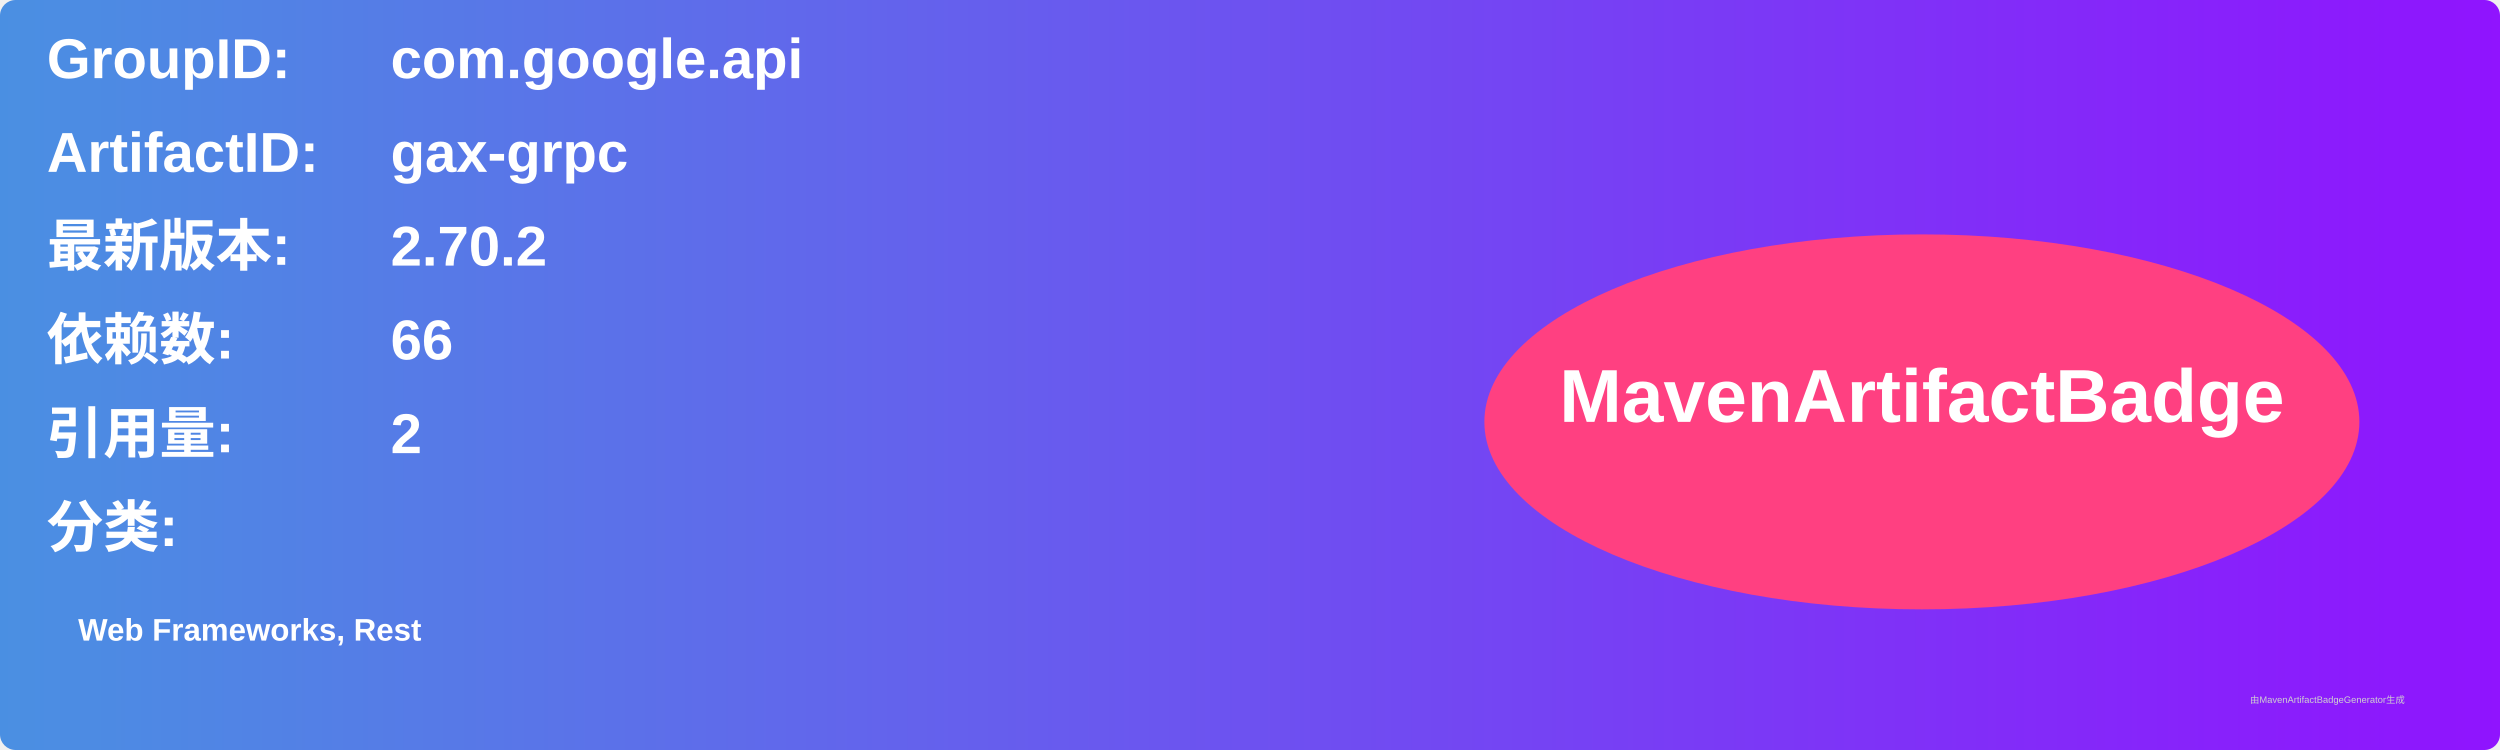
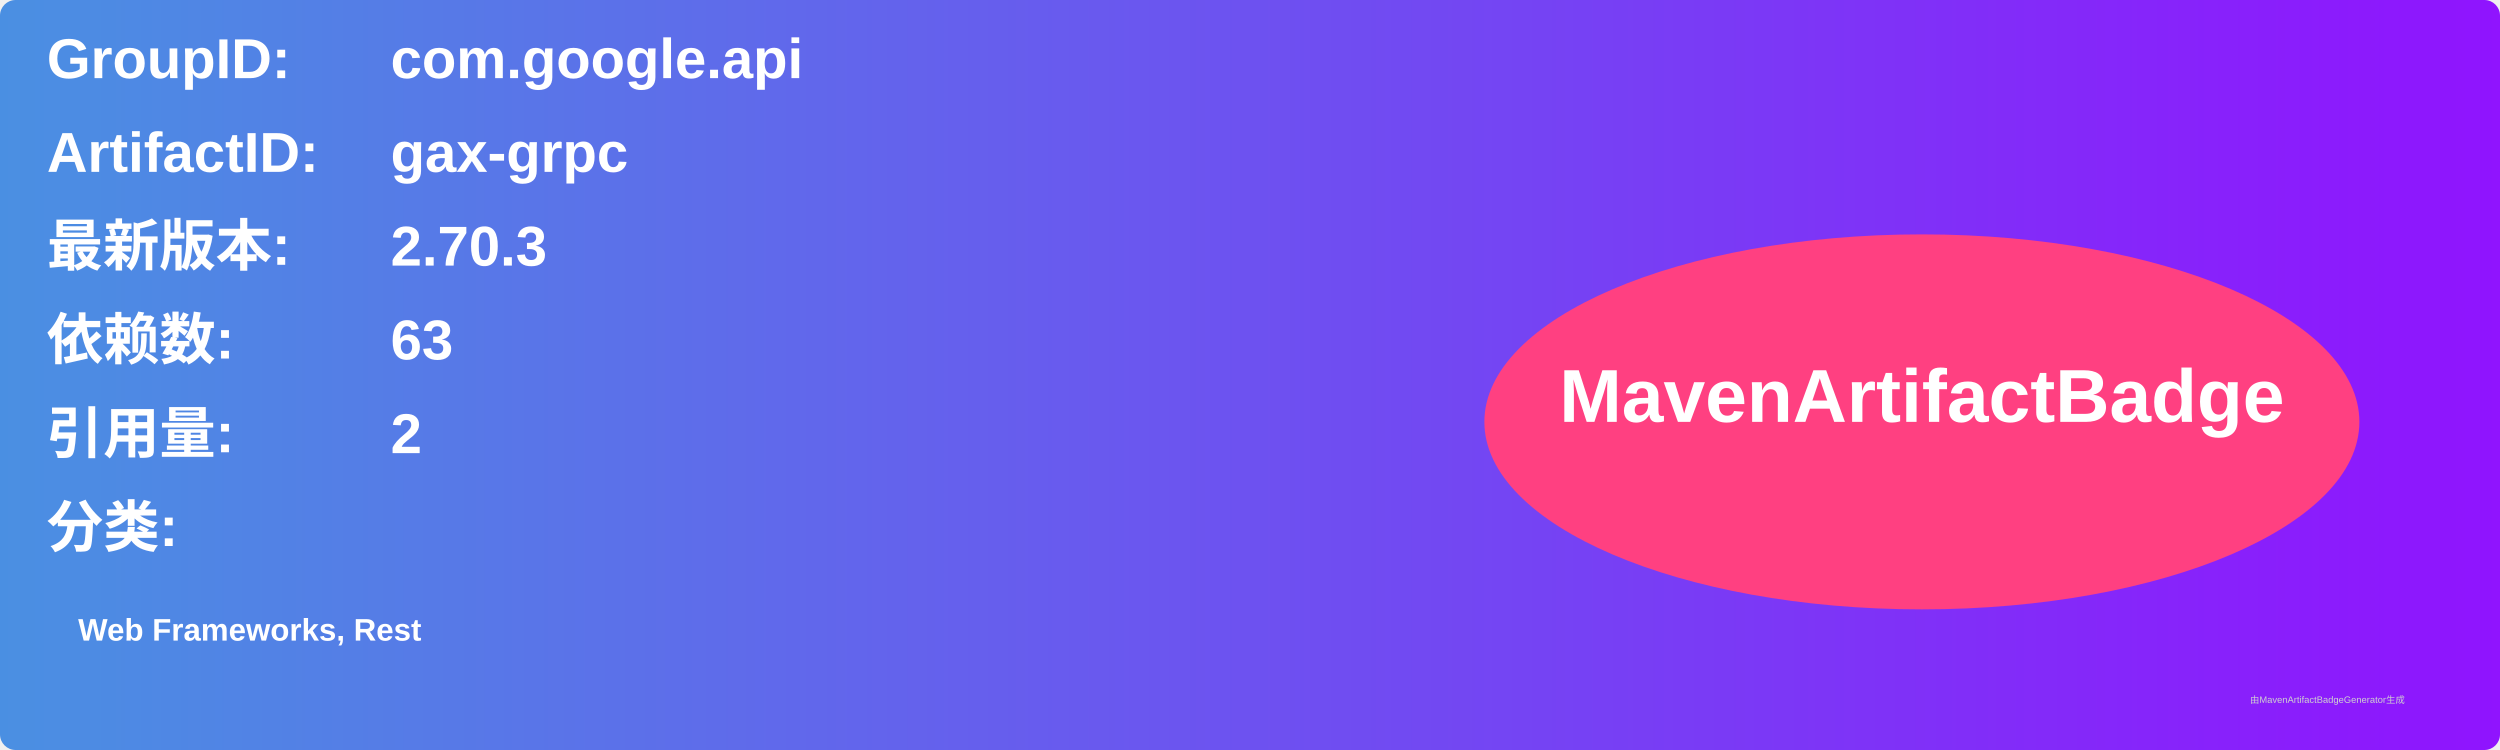
<svg xmlns="http://www.w3.org/2000/svg" width="800" height="240" viewBox="0 0 800 240">
  <linearGradient id="grad" x1="0%" y1="0%" x2="100%" y2="0%">
    <stop offset="0%" stop-color="#4a90e2" />
    <stop offset="100%" stop-color="#9013fe" />
  </linearGradient>
  <rect width="100%" height="100%" rx="5" ry="5" fill="url(#grad)" />
  <g transform="translate(15, 15)">
    <text x="0" y="10" font-family="Arial" font-size="18" fill="white" font-weight="bold" width="260">GroupID:</text>
    <text x="110" y="10" font-family="Arial" font-size="18" fill="white" font-weight="bold" width="460">com.google.api</text>
    <text x="0" y="40" font-family="Arial" font-size="18" fill="white" font-weight="bold" width="260">ArtifactID:</text>
    <text x="110" y="40" font-family="Arial" font-size="18" fill="white" font-weight="bold" width="460">gax-grpc</text>
    <text x="0" y="70" font-family="Arial" font-size="18" fill="white" font-weight="bold">最新版本:</text>
    <text x="110" y="70" font-family="Arial" font-size="18" fill="white" font-weight="bold">
-       <tspan font-weight="bold">2.70.2</tspan>
+       <tspan font-weight="bold">2.70.3</tspan>
    </text>
    <text x="0" y="100" font-family="Arial" font-size="18" fill="white" font-weight="bold">依赖数: </text>
    <text x="110" y="100" font-family="Arial" font-size="18" fill="white">
-       <tspan font-weight="bold">66</tspan>
+       <tspan font-weight="bold">63</tspan>
    </text>
    <text x="0" y="130" font-family="Arial" font-size="18" fill="white" font-weight="bold">引用量: </text>
    <text x="110" y="130" font-family="Arial" font-size="18" fill="white">
      <tspan font-weight="bold">2</tspan>
    </text>
    <text x="0" y="160" font-family="Arial" font-size="18" fill="white" font-weight="bold">分类:</text>
    <text x="10" y="190" font-family="Arial" font-size="10" fill="white">
      <tspan font-weight="bold">Web Frameworks, Rest</tspan>
    </text>
    <ellipse cx="600" cy="120" rx="140" ry="60" fill="#ff4081" />
    <text x="600" y="120" text-anchor="middle" font-family="Arial" font-size="24" fill="white" font-weight="bold">MavenArtifactBadge</text>
  </g>
  <text x="720" y="225" font-family="Arial" font-size="3" fill="#d0d0d0">由MavenArtifactBadgeGenerator生成</text>
</svg>
